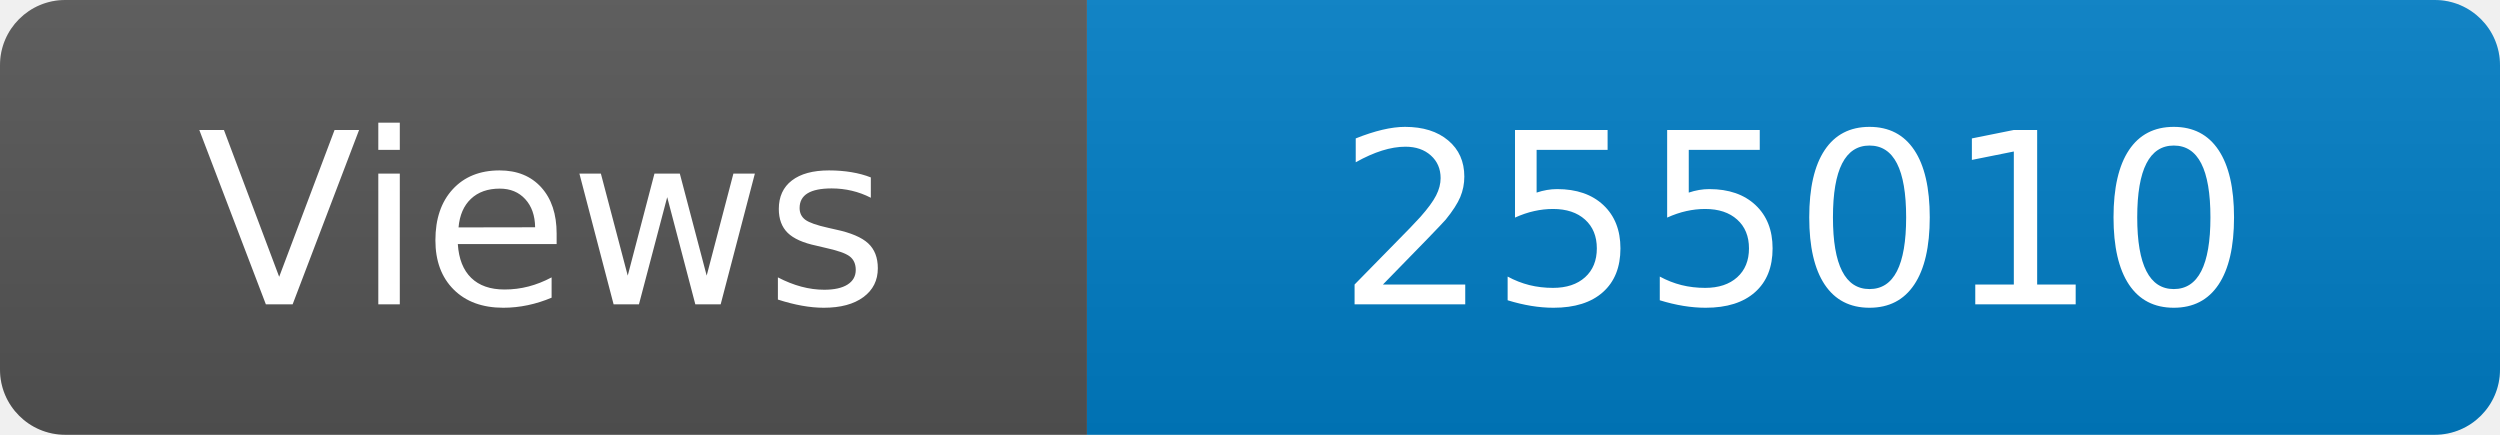
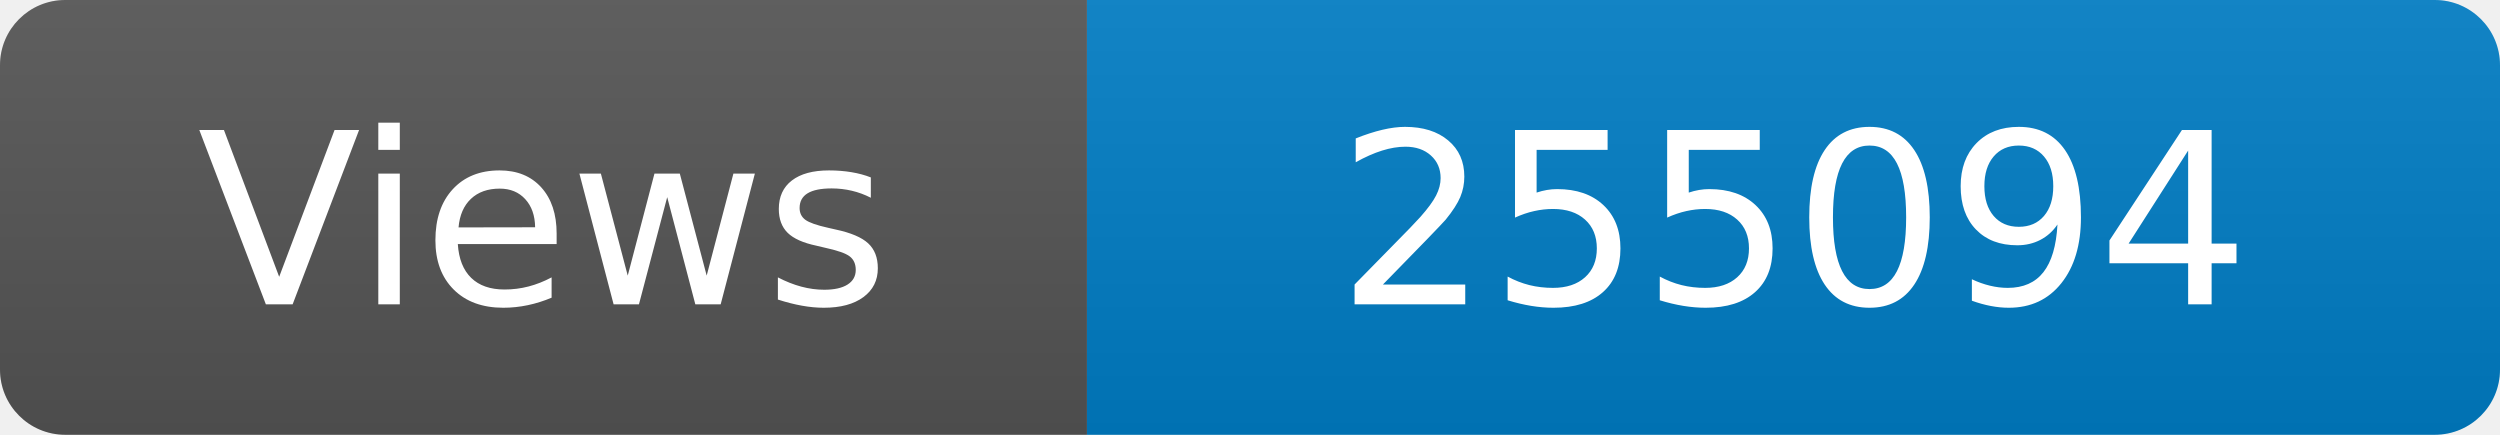
<svg xmlns="http://www.w3.org/2000/svg" width="115" height="20" role="img" aria-label="Maintained?: yes">
  <linearGradient id="s" x2="0" y2="100%">
    <stop offset="0" stop-color="#bbb" stop-opacity=".1" />
    <stop offset="1" stop-opacity=".1" />
  </linearGradient>
  <clipPath id="r">
    <rect width="115" height="20" rx="3" fill="#fff" />
  </clipPath>
  <g clip-path="url(#r)">
    <rect width="50" height="20" fill="#555" />
    <rect x="50" width="160" height="20" fill="#007ec6" />
    <rect width="115" height="20" fill="url(#s)" />
  </g>
  <g fill="#fff" text-anchor="middle" font-family="Verdana,Geneva,DejaVu Sans,sans-serif" font-size="110">
    <text x="250" y="140" transform="scale(.1)" fill="#fff">Views</text>
-     <text x="825" y="140" transform="scale(.1)" fill="#fff">255010</text>
+     <text x="825" y="140" transform="scale(.1)" fill="#fff">255094</text>
  </g>
</svg>
